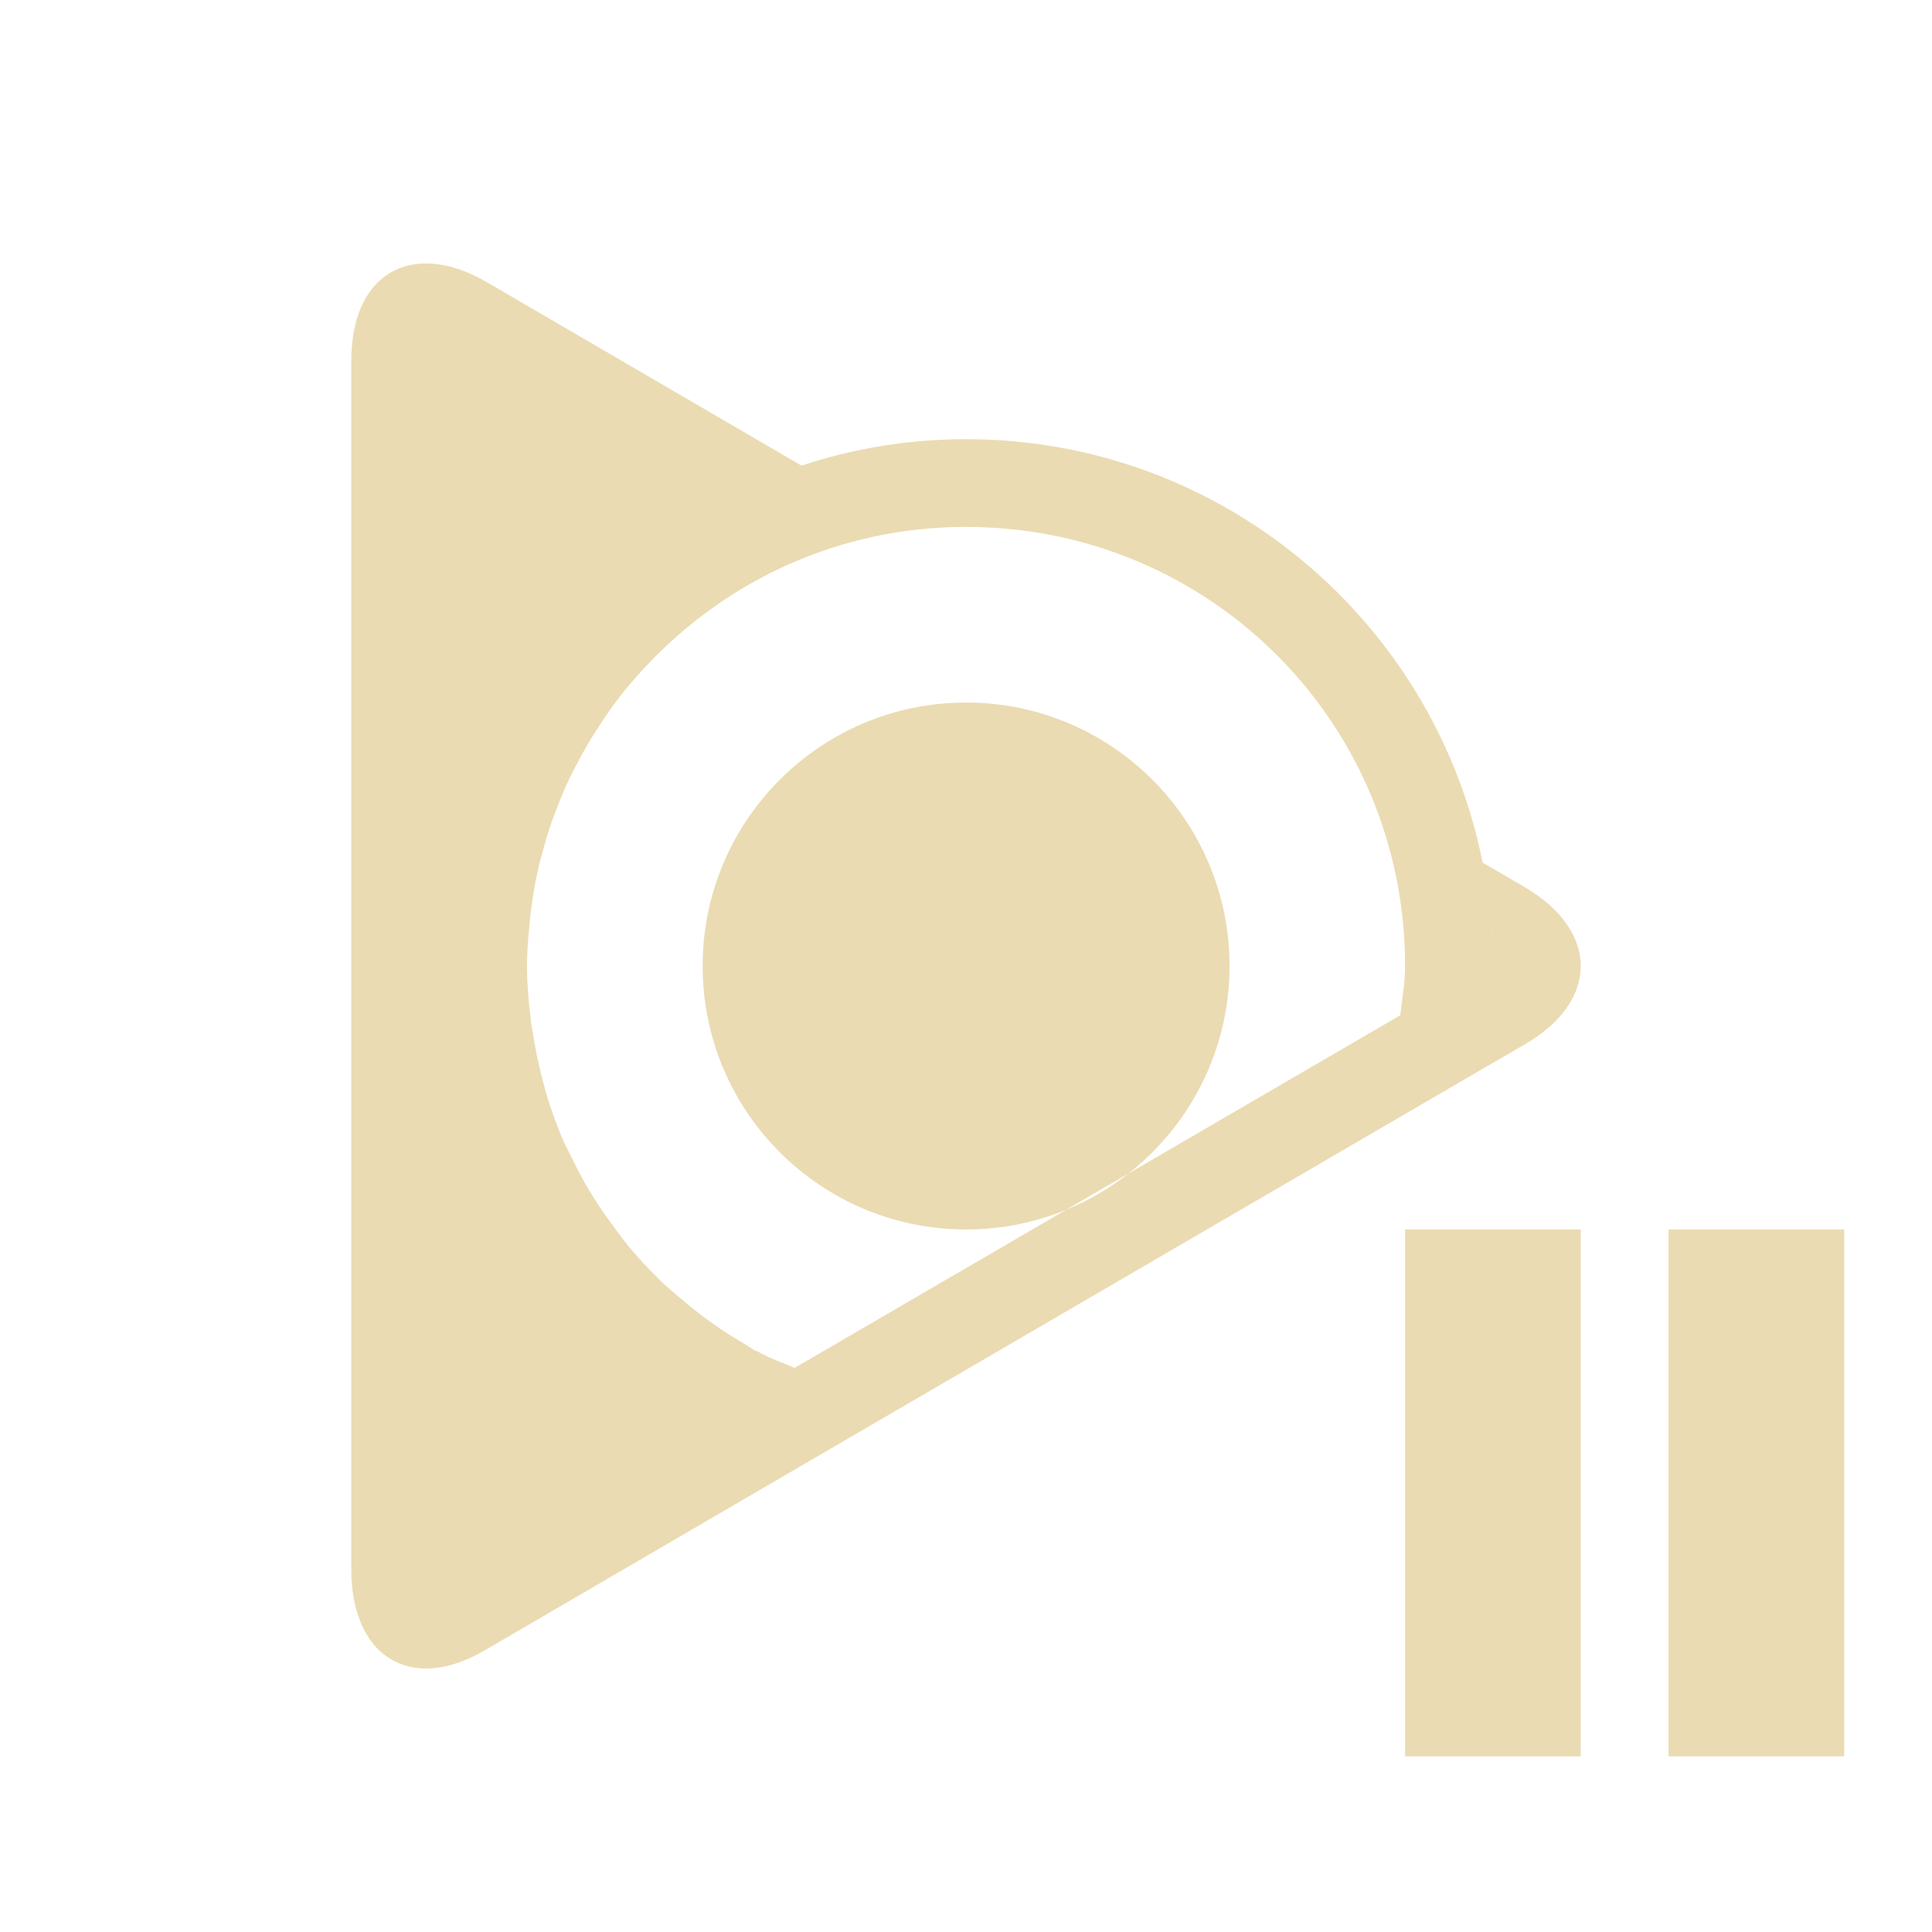
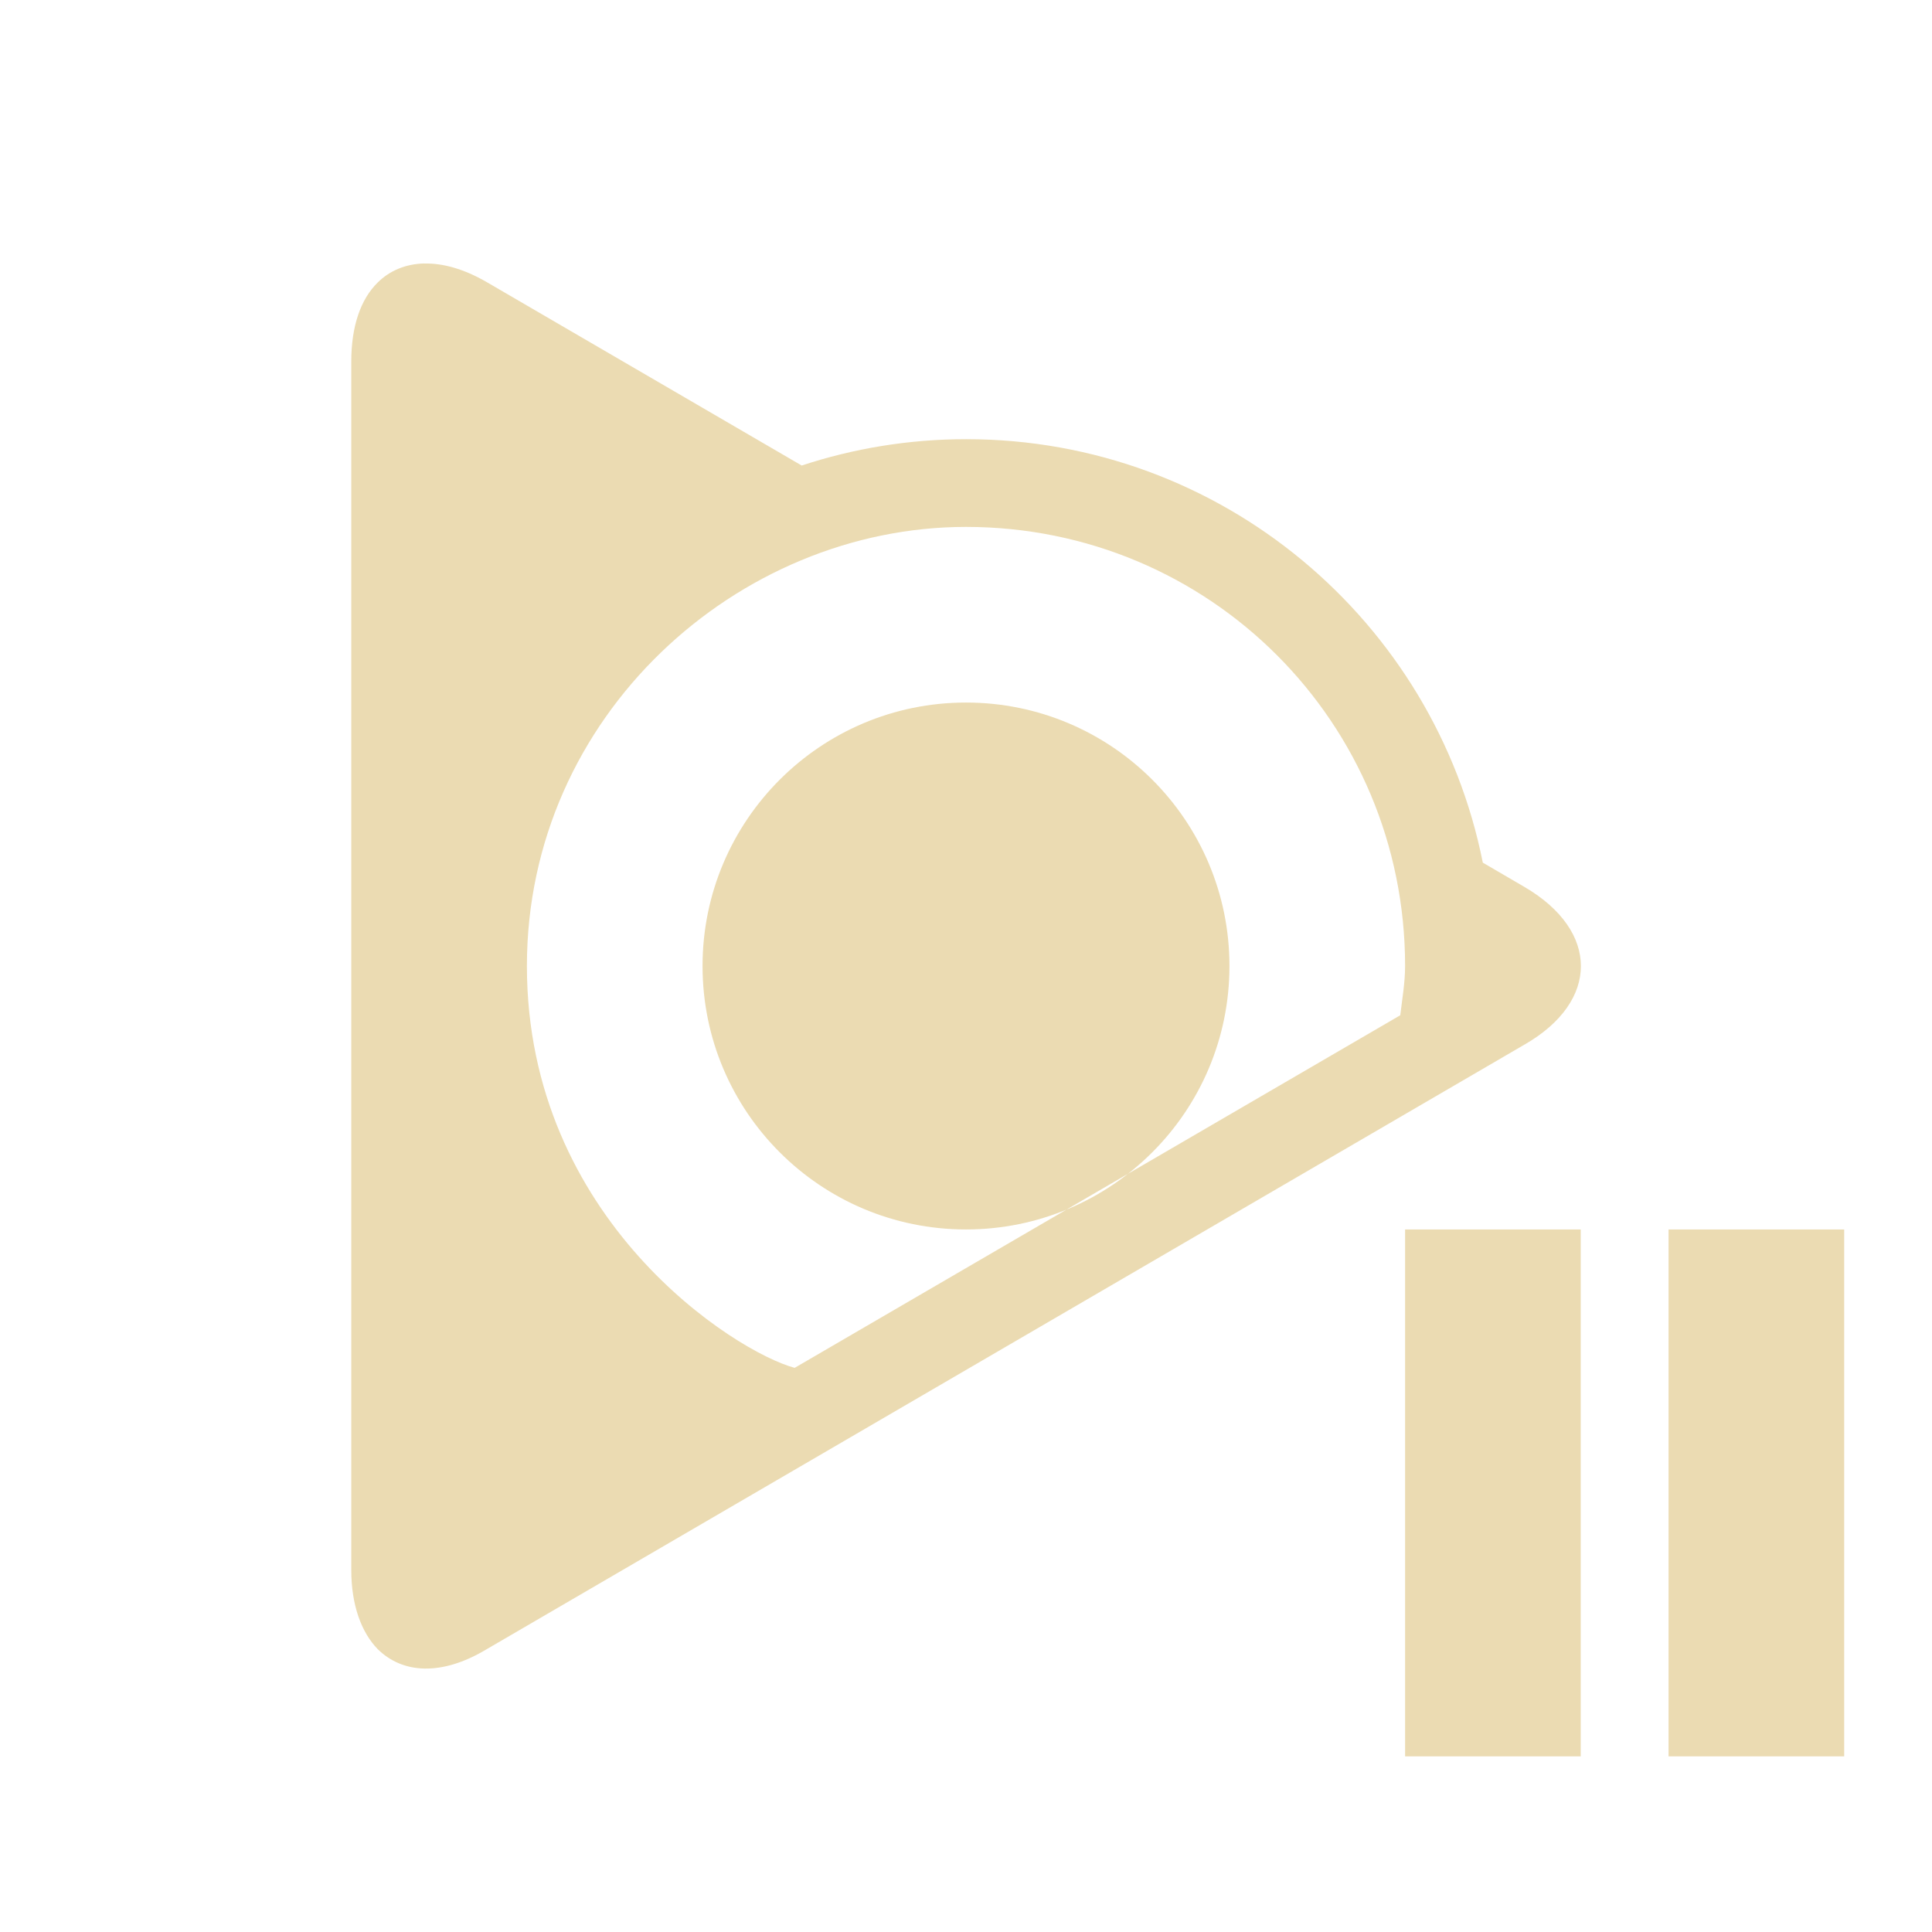
<svg xmlns="http://www.w3.org/2000/svg" width="22" height="22" version="1.1">
  <defs>
-     <style id="current-color-scheme" type="text/css">
-    .ColorScheme-Text { color:#ebdbb2; } .ColorScheme-Highlight { color:#458588; }
-   </style>
+     <style id="current-color-scheme" type="text/css">.ColorScheme-Text { color:#ebdbb2; } .ColorScheme-Highlight { color:#458588; } .ColorScheme-NeutralText { color:#fe8019; } .ColorScheme-PositiveText { color:#689d6a; } .ColorScheme-NegativeText { color:#fb4934; }</style>
  </defs>
-   <path style="fill:currentColor" class="ColorScheme-Text" d="m 16,14 0,6 2,0 0,-6 -2,0 z m 3,0 0,6 2,0 0,-6 -2,0 z M 4.832,3 c -0.211,0.005 -0.394,0.08 -0.531,0.217 -0.195,0.191 -0.301,0.5 -0.301,0.9 l 0,13.76 c 0,0.4 0.115,0.709 0.301,0.9 0.284,0.282 0.727,0.308 1.232,0.008 l 3.588,-2.092 7.764,-4.523 a 6,6 0 0 0 0.086,-0.586 6,6 0 0 1 -0.086,0.586 l 0.477,-0.277 c 0.851,-0.491 0.851,-1.291 0,-1.791 L 16.883,9.823 c -0.548,-2.749 -2.972,-4.822 -5.883,-4.822 -0.654,0 -1.284,0.106 -1.873,0.301 L 5.533,3.207 C 5.281,3.062 5.043,2.996 4.832,3 Z m 3.658,2.557 c -0.064,0.03 -0.125,0.062 -0.188,0.094 0.062,-0.032 0.124,-0.064 0.188,-0.094 z m -0.607,0.328 c -0.071,0.044 -0.142,0.088 -0.211,0.135 0.069,-0.047 0.14,-0.091 0.211,-0.135 z m 3.117,0.115 c 2.774,0 5,2.227 5,5 2.5e-5,0.188 -0.034,0.374 -0.055,0.561 L 9.049,15.576 C 8.921,15.521 8.787,15.477 8.664,15.41 l -0.021,-0.012 -0.023,-0.012 c -0.019,-0.009 -0.015,-0.003 -0.033,-0.01 -0.011,-0.009 -0.039,-0.031 -0.154,-0.1 l -0.002,0 c -0.074,-0.044 -0.149,-0.091 -0.221,-0.139 l -0.008,-0.006 c -0.088,-0.06 -0.167,-0.117 -0.24,-0.174 l -0.002,-0.002 C 7.881,14.896 7.805,14.833 7.731,14.768 l -0.002,0 C 7.627,14.679 7.558,14.621 7.522,14.586 l -0.002,-0.002 -0.002,-0.002 -0.01,-0.012 -0.014,-0.014 C 7.375,14.44 7.263,14.318 7.156,14.19 c -0.037,-0.045 -0.089,-0.114 -0.156,-0.205 l -0.002,-0.004 -0.002,-0.002 c -0.064,-0.085 -0.125,-0.171 -0.184,-0.26 l -0.002,-0.004 C 6.757,13.633 6.708,13.555 6.664,13.479 l -0.004,-0.008 c -0.051,-0.091 -0.098,-0.181 -0.143,-0.275 l -0.002,-0.004 -0.002,-0.004 c -0.057,-0.116 -0.098,-0.193 -0.115,-0.234 l 0,-0.002 C 6.329,12.783 6.266,12.612 6.215,12.438 l 0,-0.004 0,-0.002 c -0.01,-0.034 -0.028,-0.103 -0.055,-0.209 -0.033,-0.131 -0.06,-0.264 -0.082,-0.396 -0.016,-0.095 -0.029,-0.166 -0.035,-0.219 l 0,-0.004 0,-0.006 c -0.026,-0.199 -0.041,-0.397 -0.043,-0.598 0.002,-0.117 0.008,-0.233 0.018,-0.35 l 0,-0.008 0.002,-0.006 c 0.007,-0.104 0.018,-0.211 0.033,-0.322 l 0,-0.002 0.002,0 c 0.006,-0.047 0.012,-0.094 0.02,-0.141 l 0,-0.004 c 0.021,-0.128 0.048,-0.253 0.078,-0.375 0.006,-0.024 0.013,-0.048 0.02,-0.072 l 0.002,-0.006 0.002,-0.006 C 6.213,9.569 6.255,9.433 6.303,9.301 l 0,-0.002 c 4.834e-4,-0.001 0.001,-0.003 0.002,-0.004 0.004,-0.011 0.009,-0.022 0.014,-0.033 l 0,-0.004 0.002,-0.002 C 6.373,9.115 6.43,8.978 6.494,8.844 l 0.004,-0.006 0,-0.002 c 0.006,-0.011 0.012,-0.022 0.018,-0.033 l 0.002,-0.004 0.002,-0.004 c 0.064,-0.129 0.134,-0.257 0.209,-0.381 0.013,-0.021 0.026,-0.041 0.039,-0.062 C 6.853,8.216 6.94,8.087 7.033,7.965 7.135,7.832 7.24,7.71 7.348,7.594 l 0.004,-0.004 0.01,-0.01 c 0.915,-0.973 2.198,-1.58 3.639,-1.58 z M 7.309,6.285 c -0.062,0.048 -0.124,0.096 -0.184,0.146 0.06,-0.051 0.122,-0.098 0.184,-0.146 z m 9.66,4.105 c 0.021,0.2 0.031,0.404 0.031,0.609 0,-0.206 -0.011,-0.409 -0.031,-0.609 z M 5,11 a 6,6 0 0 0 0.021,0.379 6,6 0 0 1 -0.021,-0.379 z m 0.256,1.719 a 6,6 0 0 0 0.102,0.289 6,6 0 0 1 -0.102,-0.289 z m 2.936,3.572 a 6,6 0 0 0 0.451,0.215 6,6 0 0 1 -0.451,-0.215 z m 5.809,-5.291 a 3,3 0 0 1 -3,3 3,3 0 0 1 -3,-3 3,3 0 0 1 3,-3 3,3 0 0 1 3,3 z" />
+   <path class="ColorScheme-Text" d="m14 11c0 1.657-1.343 3-3 3-1.657 0-3-1.343-3-3 0-1.656 1.343-3 3-3 1.657 0 3 1.343 3 3zm-9.168-8c-0.211 0.005-0.394 0.081-0.531 0.217-0.195 0.191-0.301 0.5-0.301 0.9v13.76c0 0.4 0.115 0.71 0.3 0.901 0.285 0.282 0.728 0.308 1.233 7e-3l11.83-6.892c0.852-0.491 0.852-1.291 0-1.791l-0.478-0.279c-0.548-2.749-2.972-4.822-5.883-4.822-0.654 0-1.284 0.106-1.873 0.3l-3.594-2.093c-0.253-0.145-0.491-0.212-0.701-0.207zm6.168 3c2.774 0 5 2.227 5 5 0 0.189-0.033 0.374-0.055 0.561l-6.896 4.015c-0.677-0.181-3.049-1.683-3.049-4.576 0-2.85 2.4-5 5-5zm5 8v6h2v-6zm3 0v6h2v-6z" fill="currentColor" />
</svg>
